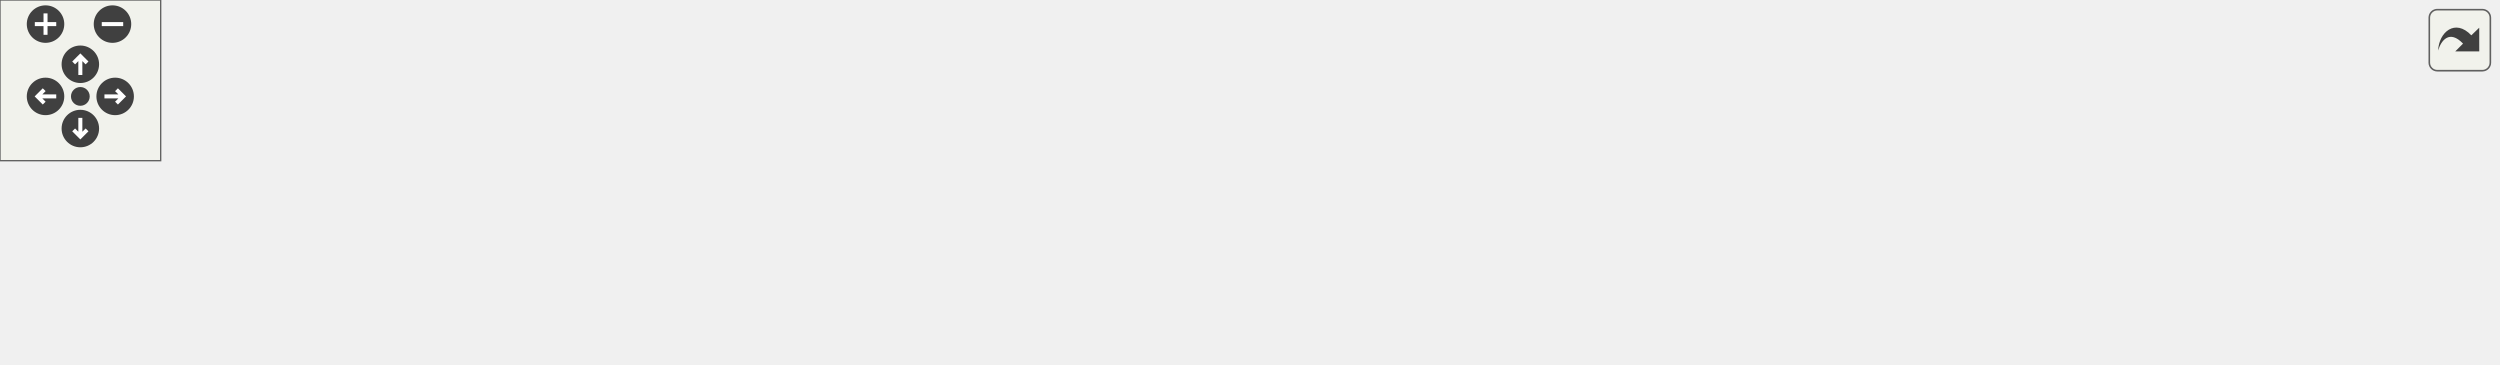
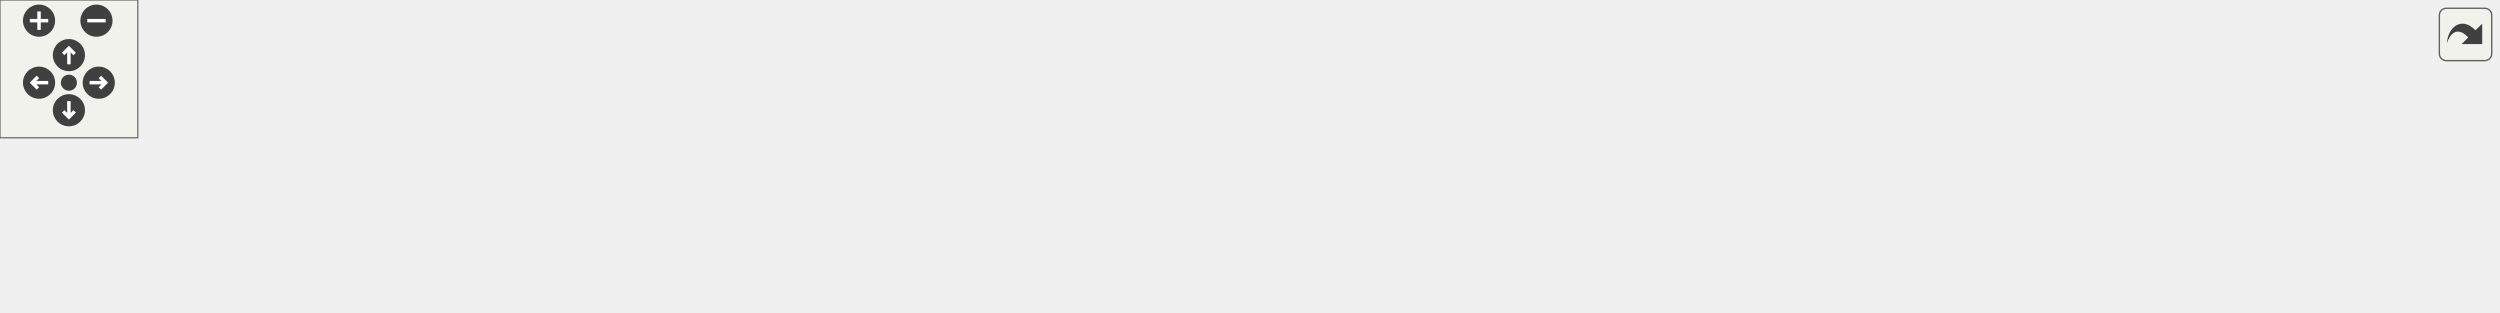
<svg xmlns="http://www.w3.org/2000/svg" xmlns:xlink="http://www.w3.org/1999/xlink" id="main" version="1.1" xml:space="preserve">
  <style type="text/css">
.edge:hover path { stroke: red; }
.edge:hover polygon { stroke: red; fill: red; }
</style>
  <defs>
    <circle id="rim" cx="0" cy="0" r="7" />
    <circle id="rim2" cx="0" cy="0" r="3.5" />
    <g id="zoomPlus">
      <use xlink:href="#rim" fill="#404040">
        <set attributeName="fill" to="#808080" begin="zoomplus.mouseover" end="zoomplus.mouseout" />
      </use>
      <path d="M-4,0h8M0,-4v8" fill="none" stroke="white" stroke-width="1.5" pointer-events="none" />
    </g>
    <g id="zoomMin">
      <use xlink:href="#rim" fill="#404040">
        <set attributeName="fill" to="#808080" begin="zoomminus.mouseover" end="zoomminus.mouseout" />
      </use>
      <path d="M-4,0h8" fill="none" stroke="white" stroke-width="1.5" pointer-events="none" />
    </g>
    <g id="dirArrow">
      <path fill="none" stroke="white" stroke-width="1.5" d="M0,-3.0v7 M-2.5,-0.5L0,-3.0L2.5,-0.5" />
    </g>
    <g id="resetDef">
      <use xlink:href="#rim2" fill="#404040">
        <set attributeName="fill" to="#808080" begin="reset.mouseover" end="reset.mouseout" />
      </use>
    </g>
  </defs>
  <svg id="graph" class="graph">
    <g id="viewport">
      <g id="node1" class="node">
        <g id="a_node1">
          <a xlink:title=" ">
-             <polygon fill="#bfbfbf" stroke="black" points="406,-56.5 406,-75.5 510,-75.5 510,-56.5 406,-56.5" />
-             <text text-anchor="middle" x="458" y="-63.5" font-family="Helvetica,sans-Serif" font-size="10.00">src/Enums/Font.hpp</text>
+             <polygon fill="#bfbfbf" stroke="black" points="486,-56.5 486,-75.5 590,-75.5 590,-56.5 486,-56.5" />
+             <text text-anchor="middle" x="538" y="-63.5" font-family="Helvetica,sans-Serif" font-size="10.00">src/Enums/Font.hpp</text>
          </a>
        </g>
      </g>
      <g id="node2" class="node">
        <g id="a_node2">
          <a xlink:href="src_2Enums_2Font_8cpp.html" target="_top" xlink:title=" ">
            <polygon fill="none" stroke="black" points="0,-0.5 0,-19.5 104,-19.5 104,-0.5 0,-0.5" />
            <text text-anchor="middle" x="52" y="-7.5" font-family="Helvetica,sans-Serif" font-size="10.00">src/Enums/Font.cpp</text>
          </a>
        </g>
      </g>
      <g id="edge1" class="edge">
-         <path fill="none" stroke="midnightblue" d="M395.67,-57.19C326.54,-48.45 211.73,-33.72 113,-20 110.14,-19.6 107.2,-19.19 104.24,-18.77" />
-         <polygon fill="midnightblue" stroke="midnightblue" points="395.58,-60.71 405.94,-58.49 396.46,-53.76 395.58,-60.71" />
+         <path fill="none" stroke="midnightblue" d="M475.9,-59.23C393.04,-51.35 241.78,-36.31 113,-20 110.13,-19.64 107.19,-19.25 104.22,-18.85" />
+         <polygon fill="midnightblue" stroke="midnightblue" points="475.62,-62.72 485.91,-60.18 476.28,-55.75 475.62,-62.72" />
      </g>
      <g id="node3" class="node">
        <g id="a_node3">
          <a xlink:href="GameOverScene_8cpp.html" target="_top" xlink:title=" ">
            <polygon fill="none" stroke="black" points="122,-0.5 122,-19.5 284,-19.5 284,-0.5 122,-0.5" />
            <text text-anchor="middle" x="203" y="-7.5" font-family="Helvetica,sans-Serif" font-size="10.00">src/Scenes/GameOverScene.cpp</text>
          </a>
        </g>
      </g>
      <g id="edge2" class="edge">
-         <path fill="none" stroke="midnightblue" d="M407.69,-54.35C359.5,-44.14 287.72,-28.94 243.22,-19.52" />
-         <polygon fill="midnightblue" stroke="midnightblue" points="407.09,-57.8 417.59,-56.44 408.54,-50.95 407.09,-57.8" />
+         <path fill="none" stroke="midnightblue" d="M475.41,-54.91C412.11,-44.71 315.35,-29.11 255.8,-19.51" />
+         <polygon fill="midnightblue" stroke="midnightblue" points="475.23,-58.43 485.66,-56.56 476.34,-51.52 475.23,-58.43" />
      </g>
      <g id="node4" class="node">
        <g id="a_node4">
          <a xlink:href="LoadingScene_8cpp.html" target="_top" xlink:title=" ">
            <polygon fill="none" stroke="black" points="302.5,-0.5 302.5,-19.5 451.5,-19.5 451.5,-0.5 302.5,-0.5" />
            <text text-anchor="middle" x="377" y="-7.5" font-family="Helvetica,sans-Serif" font-size="10.00">src/Scenes/LoadingScene.cpp</text>
          </a>
        </g>
      </g>
      <g id="edge3" class="edge">
-         <path fill="none" stroke="midnightblue" d="M436.43,-50.62C421.64,-40.76 402.49,-27.99 389.98,-19.65" />
-         <polygon fill="midnightblue" stroke="midnightblue" points="434.72,-53.69 444.99,-56.32 438.61,-47.86 434.72,-53.69" />
+         <path fill="none" stroke="midnightblue" d="M502.74,-53.17C472.42,-43 429.43,-28.59 402.39,-19.52" />
+         <polygon fill="midnightblue" stroke="midnightblue" points="501.9,-56.58 512.49,-56.44 504.12,-49.95 501.9,-56.58" />
      </g>
      <g id="node5" class="node">
        <g id="a_node5">
-           <a xlink:href="MenuScene_8cpp.html" target="_top" xlink:title=" ">
-             <polygon fill="none" stroke="black" points="469.5,-0.5 469.5,-19.5 608.5,-19.5 608.5,-0.5 469.5,-0.5" />
-             <text text-anchor="middle" x="539" y="-7.5" font-family="Helvetica,sans-Serif" font-size="10.00">src/Scenes/MenuScene.cpp</text>
+           <a xlink:href="MainScene_8cpp.html" target="_top" xlink:title=" ">
+             <polygon fill="none" stroke="black" points="470,-0.5 470,-19.5 606,-19.5 606,-0.5 470,-0.5" />
+             <text text-anchor="middle" x="538" y="-7.5" font-family="Helvetica,sans-Serif" font-size="10.00">src/Scenes/MainScene.cpp</text>
          </a>
        </g>
      </g>
      <g id="edge4" class="edge">
-         <path fill="none" stroke="midnightblue" d="M479.57,-50.62C494.36,-40.76 513.51,-27.99 526.02,-19.65" />
-         <polygon fill="midnightblue" stroke="midnightblue" points="477.39,-47.86 471.01,-56.32 481.28,-53.69 477.39,-47.86" />
+         <path fill="none" stroke="midnightblue" d="M538,-45.8C538,-36.91 538,-26.78 538,-19.75" />
+         <polygon fill="midnightblue" stroke="midnightblue" points="534.5,-46.08 538,-56.08 541.5,-46.08 534.5,-46.08" />
      </g>
      <g id="node6" class="node">
        <g id="a_node6">
-           <a xlink:href="PauseScene_8cpp.html" target="_top" xlink:title=" ">
-             <polygon fill="none" stroke="black" points="626.5,-0.5 626.5,-19.5 769.5,-19.5 769.5,-0.5 626.5,-0.5" />
-             <text text-anchor="middle" x="698" y="-7.5" font-family="Helvetica,sans-Serif" font-size="10.00">src/Scenes/PauseScene.cpp</text>
+           <a xlink:href="MenuScene_8cpp.html" target="_top" xlink:title=" ">
+             <polygon fill="none" stroke="black" points="624.5,-0.5 624.5,-19.5 763.5,-19.5 763.5,-0.5 624.5,-0.5" />
+             <text text-anchor="middle" x="694" y="-7.5" font-family="Helvetica,sans-Serif" font-size="10.00">src/Scenes/MenuScene.cpp</text>
          </a>
        </g>
      </g>
      <g id="edge5" class="edge">
-         <path fill="none" stroke="midnightblue" d="M505.92,-54.22C551.27,-44.01 618.44,-28.9 660.15,-19.52" />
-         <polygon fill="midnightblue" stroke="midnightblue" points="505.02,-50.83 496.03,-56.44 506.55,-57.66 505.02,-50.83" />
+         <path fill="none" stroke="midnightblue" d="M572.17,-53.17C601.54,-43 643.2,-28.59 669.4,-19.52" />
+         <polygon fill="midnightblue" stroke="midnightblue" points="571.02,-49.86 562.72,-56.44 573.31,-56.48 571.02,-49.86" />
      </g>
      <g id="node7" class="node">
        <g id="a_node7">
-           <a xlink:href="VictoryScene_8cpp.html" target="_top" xlink:title=" ">
-             <polygon fill="none" stroke="black" points="787.5,-0.5 787.5,-19.5 932.5,-19.5 932.5,-0.5 787.5,-0.5" />
-             <text text-anchor="middle" x="860" y="-7.5" font-family="Helvetica,sans-Serif" font-size="10.00">src/Scenes/VictoryScene.cpp</text>
+           <a xlink:href="PauseScene_8cpp.html" target="_top" xlink:title=" ">
+             <polygon fill="none" stroke="black" points="781.5,-0.5 781.5,-19.5 924.5,-19.5 924.5,-0.5 781.5,-0.5" />
+             <text text-anchor="middle" x="853" y="-7.5" font-family="Helvetica,sans-Serif" font-size="10.00">src/Scenes/PauseScene.cpp</text>
          </a>
        </g>
      </g>
      <g id="edge6" class="edge">
-         <path fill="none" stroke="midnightblue" d="M520.4,-56.62C595.57,-46.52 721.13,-29.65 796.7,-19.5" />
-         <polygon fill="midnightblue" stroke="midnightblue" points="519.59,-53.2 510.14,-58 520.52,-60.13 519.59,-53.2" />
+         <path fill="none" stroke="midnightblue" d="M597.92,-54.73C657.45,-44.52 747.66,-29.06 803.32,-19.52" />
+         <polygon fill="midnightblue" stroke="midnightblue" points="597.18,-51.3 587.91,-56.44 598.36,-58.2 597.18,-51.3" />
+       </g>
+       <g id="node8" class="node">
+         <g id="a_node8">
+           <a xlink:href="VictoryScene_8cpp.html" target="_top" xlink:title=" ">
+             <polygon fill="none" stroke="black" points="942.5,-0.5 942.5,-19.5 1087.5,-19.5 1087.5,-0.5 942.5,-0.5" />
+             <text text-anchor="middle" x="1015" y="-7.5" font-family="Helvetica,sans-Serif" font-size="10.00">src/Scenes/VictoryScene.cpp</text>
+           </a>
+         </g>
+       </g>
+       <g id="edge7" class="edge">
+         <path fill="none" stroke="midnightblue" d="M600.53,-57.92C688.65,-47.95 848.99,-29.79 942.31,-19.23" />
+         <polygon fill="midnightblue" stroke="midnightblue" points="599.95,-54.46 590.41,-59.07 600.74,-61.42 599.95,-54.46" />
      </g>
    </g>
  </svg>
  <g id="navigator" transform="translate(0 0)" fill="#404254">
    <rect fill="#f2f5e9" fill-opacity="0.5" stroke="#606060" stroke-width=".5" x="0" y="0" width="60" height="60" />
    <use id="zoomplus" xlink:href="#zoomPlus" x="17" y="9" />
    <use id="zoomminus" xlink:href="#zoomMin" x="42" y="9" />
    <use id="reset" xlink:href="#resetDef" x="30" y="36" />
    <g id="arrowUp" xlink:href="#dirArrow" transform="translate(30 24)">
      <use xlink:href="#rim" fill="#404040">
        <set attributeName="fill" to="#808080" begin="arrowUp.mouseover" end="arrowUp.mouseout" />
      </use>
      <path fill="none" stroke="white" stroke-width="1.5" d="M0,-3.0v7 M-2.5,-0.5L0,-3.0L2.5,-0.5" />
    </g>
    <g id="arrowRight" xlink:href="#dirArrow" transform="rotate(90) translate(36 -43)">
      <use xlink:href="#rim" fill="#404040">
        <set attributeName="fill" to="#808080" begin="arrowRight.mouseover" end="arrowRight.mouseout" />
      </use>
      <path fill="none" stroke="white" stroke-width="1.5" d="M0,-3.0v7 M-2.5,-0.5L0,-3.0L2.5,-0.5" />
    </g>
    <g id="arrowDown" xlink:href="#dirArrow" transform="rotate(180) translate(-30 -48)">
      <use xlink:href="#rim" fill="#404040">
        <set attributeName="fill" to="#808080" begin="arrowDown.mouseover" end="arrowDown.mouseout" />
      </use>
      <path fill="none" stroke="white" stroke-width="1.5" d="M0,-3.0v7 M-2.5,-0.5L0,-3.0L2.5,-0.5" />
    </g>
    <g id="arrowLeft" xlink:href="#dirArrow" transform="rotate(270) translate(-36 17)">
      <use xlink:href="#rim" fill="#404040">
        <set attributeName="fill" to="#808080" begin="arrowLeft.mouseover" end="arrowLeft.mouseout" />
      </use>
      <path fill="none" stroke="white" stroke-width="1.5" d="M0,-3.0v7 M-2.5,-0.5L0,-3.0L2.5,-0.5" />
    </g>
  </g>
  <svg viewBox="0 0 15 15" width="100%" height="30px" preserveAspectRatio="xMaxYMin meet">
    <g id="arrow_out" transform="scale(0.3 0.3)">
      <a xlink:href="src_2Enums_2Font_8hpp__dep__incl_org.svg" target="_base">
        <rect id="button" ry="5" rx="5" y="6" x="6" height="38" width="38" fill="#f2f5e9" fill-opacity="0.5" stroke="#606060" stroke-width="1.0" />
        <path id="arrow" d="M 11.5,31.437 C 11.94,20.098 22.043,11.323 32.159,21.979 L 37.069,17.246 C 37.069,17.246 37.088,32 37.088,32 L 22.16,31.978 C 22.16,31.978 26.998,27.14 26.998,27.14 C 18.529,18.264 13.292,25.23 11.5,31.437 z" style="fill:#404040;" />
      </a>
    </g>
  </svg>
</svg>
